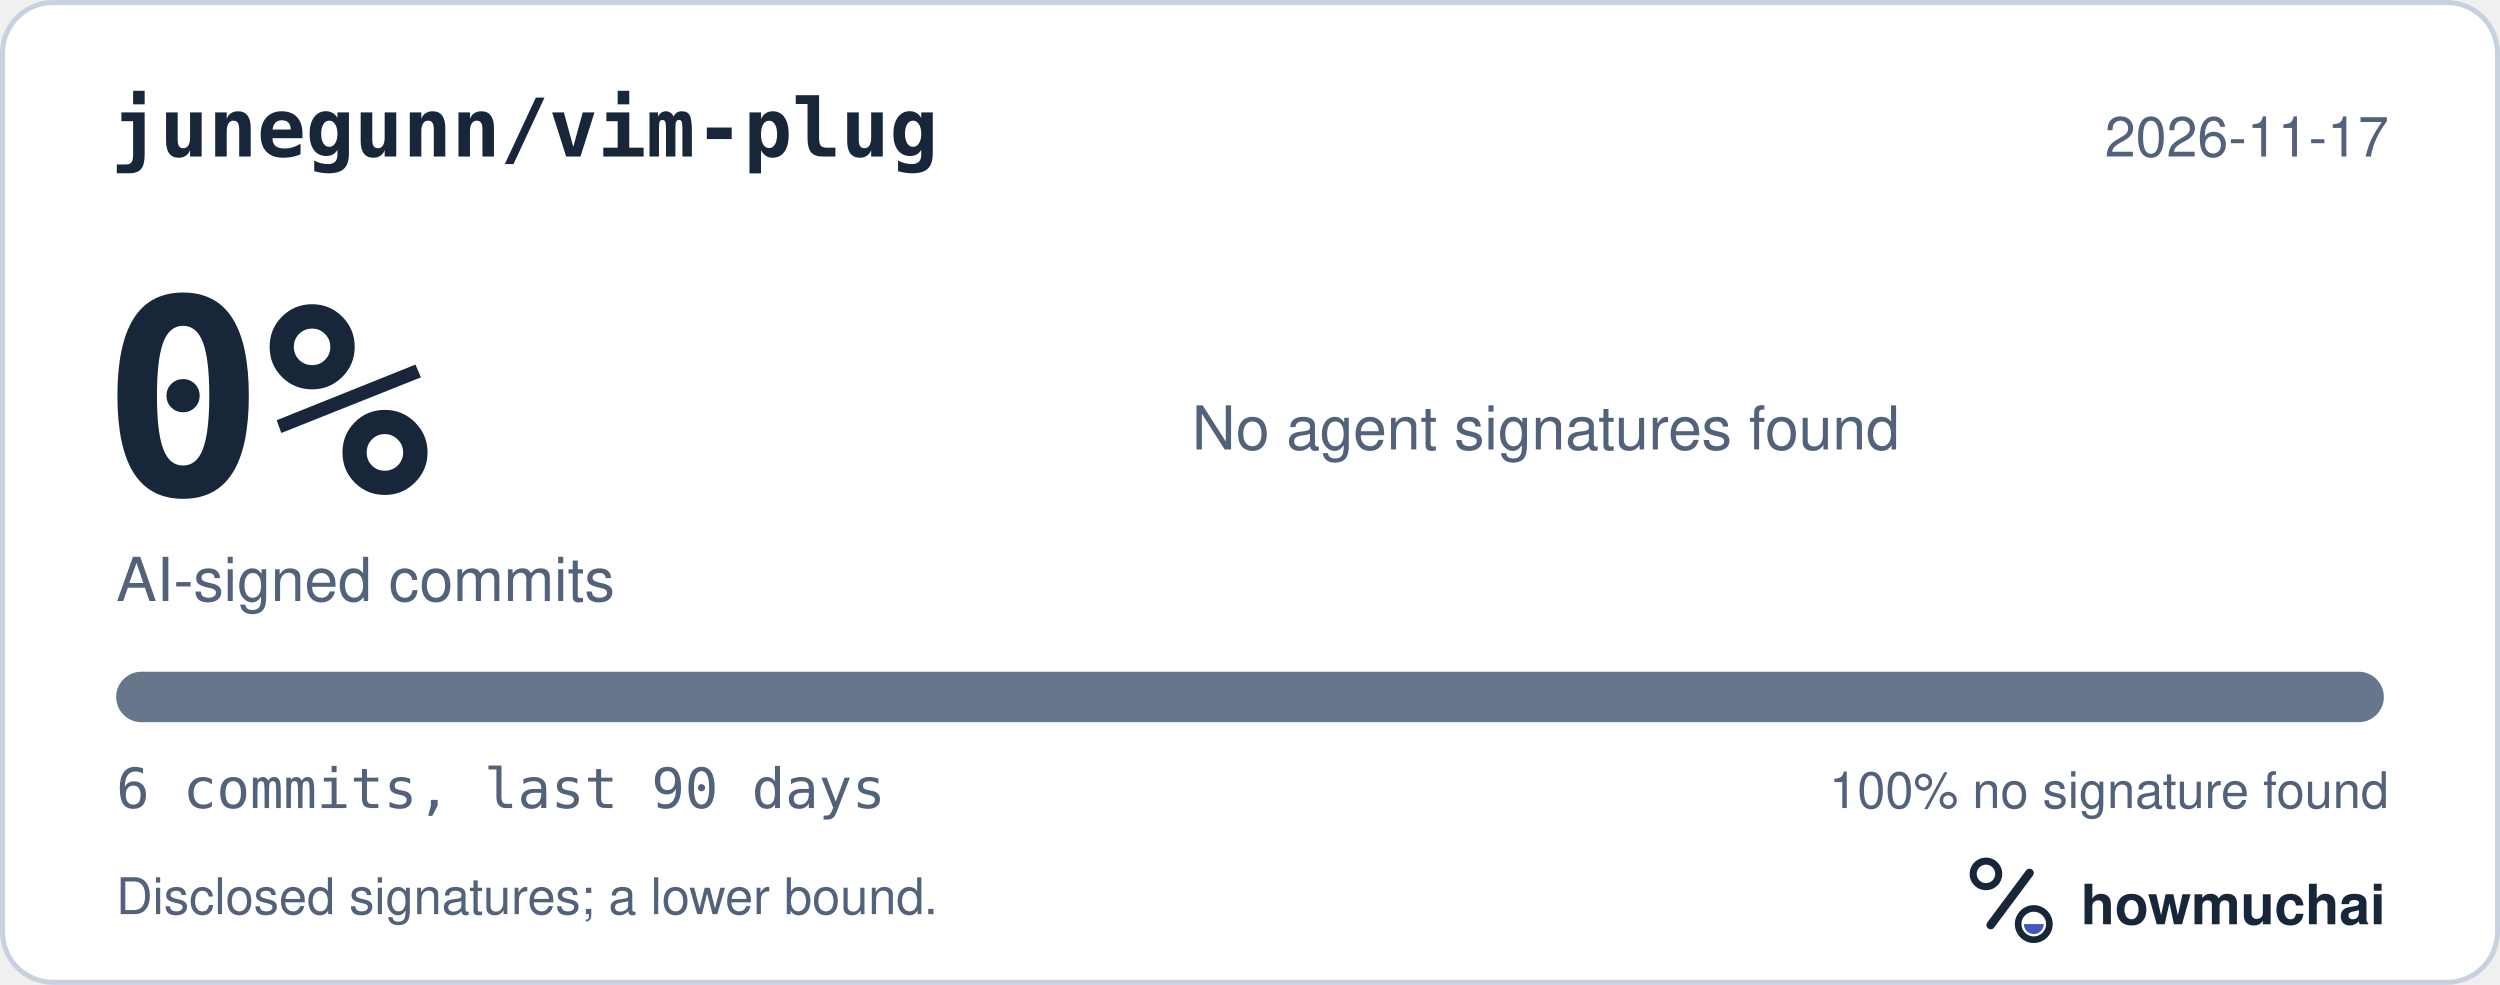
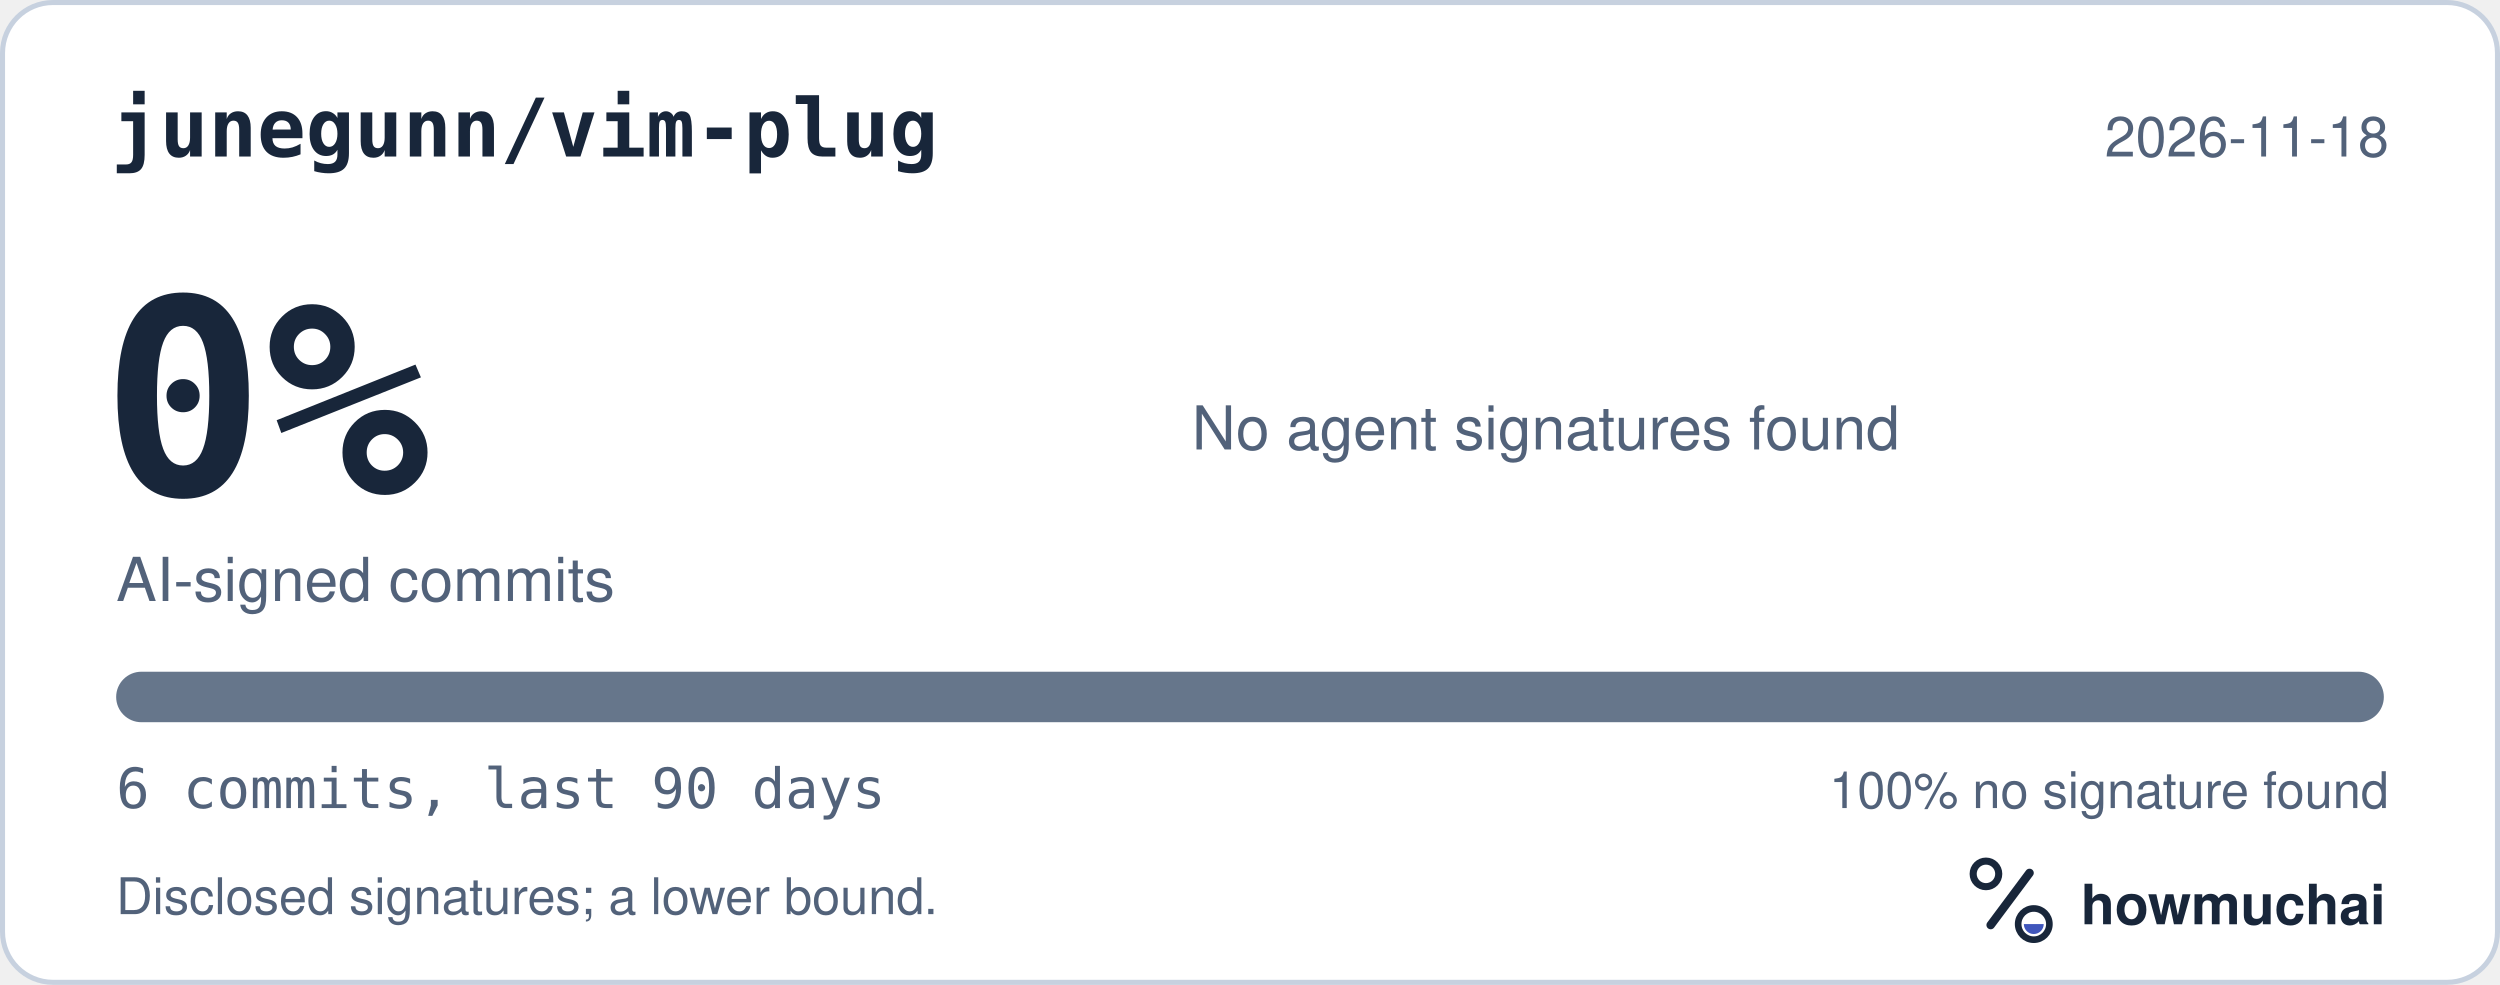
<svg xmlns="http://www.w3.org/2000/svg" width="495" height="195" viewBox="0 0 495 195" role="img" aria-labelledby="hm-t hm-d">
  <rect x="0.5" y="0.5" width="494" height="194" rx="10" fill="#FFFFFF" stroke="#C7D1DF" />
  <text x="22" y="31" fill="#18263A" font-family="ui-monospace, SF Mono, Menlo, Consolas, IBM Plex Mono, monospace" font-size="16" font-weight="600">junegunn/vim-plug</text>
-   <text x="473" y="31" fill="#52627A" font-family="-apple-system, BlinkMacSystemFont, Segoe UI, Helvetica, Arial, Fira Sans, sans-serif" font-size="11" text-anchor="end">2026-11-17</text>
+   <text x="473" y="31" fill="#52627A" font-family="-apple-system, BlinkMacSystemFont, Segoe UI, Helvetica, Arial, Fira Sans, sans-serif" font-size="11" text-anchor="end">2026-11-18</text>
  <text x="20" y="98" fill="#18263A" font-family="ui-monospace, SF Mono, Menlo, Consolas, IBM Plex Mono, monospace" font-size="54" font-weight="700">0%</text>
  <text x="23" y="119" fill="#52627A" font-family="-apple-system, BlinkMacSystemFont, Segoe UI, Helvetica, Arial, Fira Sans, sans-serif" font-size="12">AI-signed commits</text>
  <text x="236" y="89" fill="#52627A" font-family="-apple-system, BlinkMacSystemFont, Segoe UI, Helvetica, Arial, Fira Sans, sans-serif" font-size="12">No agent signatures found</text>
  <defs>
    <clipPath id="hm-bar">
      <rect x="23" y="133" width="449" height="10" rx="5" />
    </clipPath>
  </defs>
  <rect x="23" y="133" width="449" height="10" rx="5" fill="#66768B" />
  <g clip-path="url(#hm-bar)" />
  <text x="23" y="160" fill="#52627A" font-family="ui-monospace, SF Mono, Menlo, Consolas, IBM Plex Mono, monospace" font-size="11">6 commits, last 90 days</text>
  <text x="473" y="160" fill="#52627A" font-family="-apple-system, BlinkMacSystemFont, Segoe UI, Helvetica, Arial, Fira Sans, sans-serif" font-size="10" text-anchor="end">100% no signature found</text>
  <text x="23" y="181" fill="#52627A" font-family="-apple-system, BlinkMacSystemFont, Segoe UI, Helvetica, Arial, Fira Sans, sans-serif" font-size="10">Disclosed signatures; a lower bound.</text>
  <g transform="translate(386 166) scale(0.046875)">
    <circle cx="154" cy="150" r="54" fill="none" stroke="#18263A" stroke-width="30" />
    <path d="M174 366 338 146" fill="none" stroke="#18263A" stroke-width="36" stroke-linecap="round" />
    <circle cx="356" cy="362" r="66" fill="none" stroke="#18263A" stroke-width="28" />
    <path d="M314 362a42 42 0 0 0 84 0Z" fill="#4056BC" />
  </g>
  <text x="412" y="183" fill="#18263A" font-family="-apple-system, BlinkMacSystemFont, Segoe UI, Helvetica, Arial, Fira Sans, sans-serif" font-size="11" font-weight="650">howmuchai</text>
</svg>
